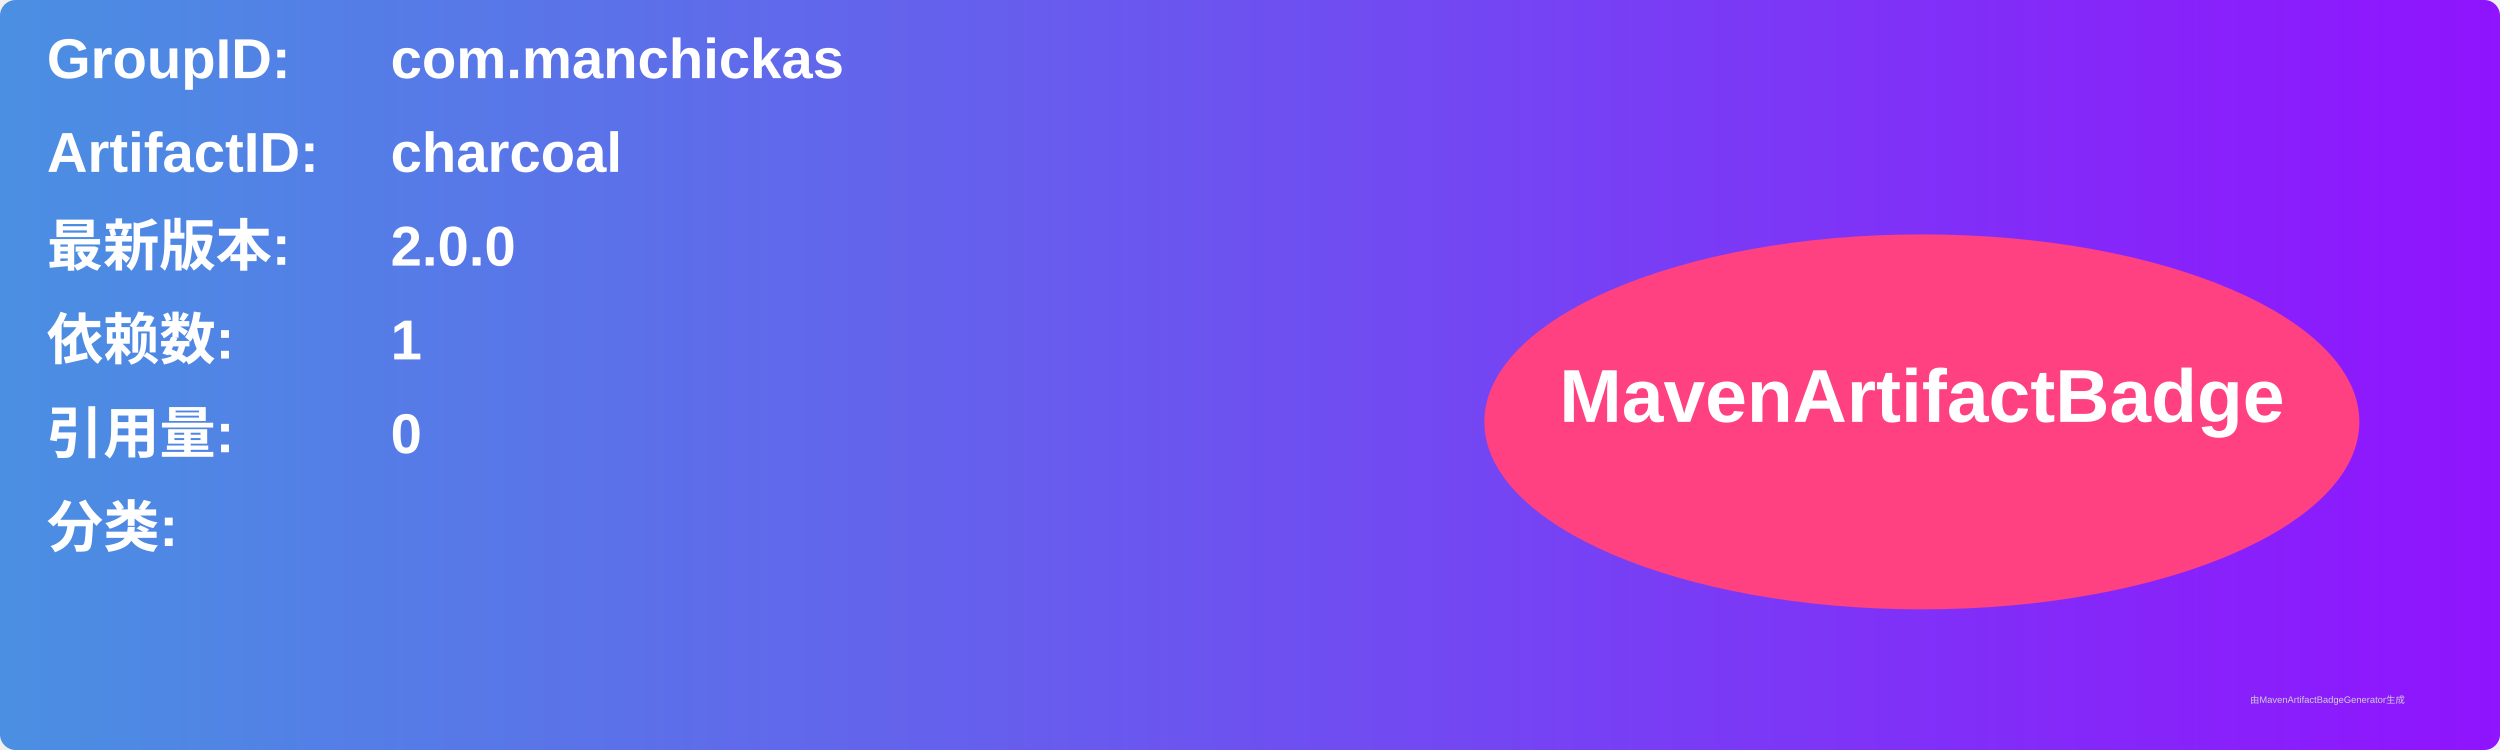
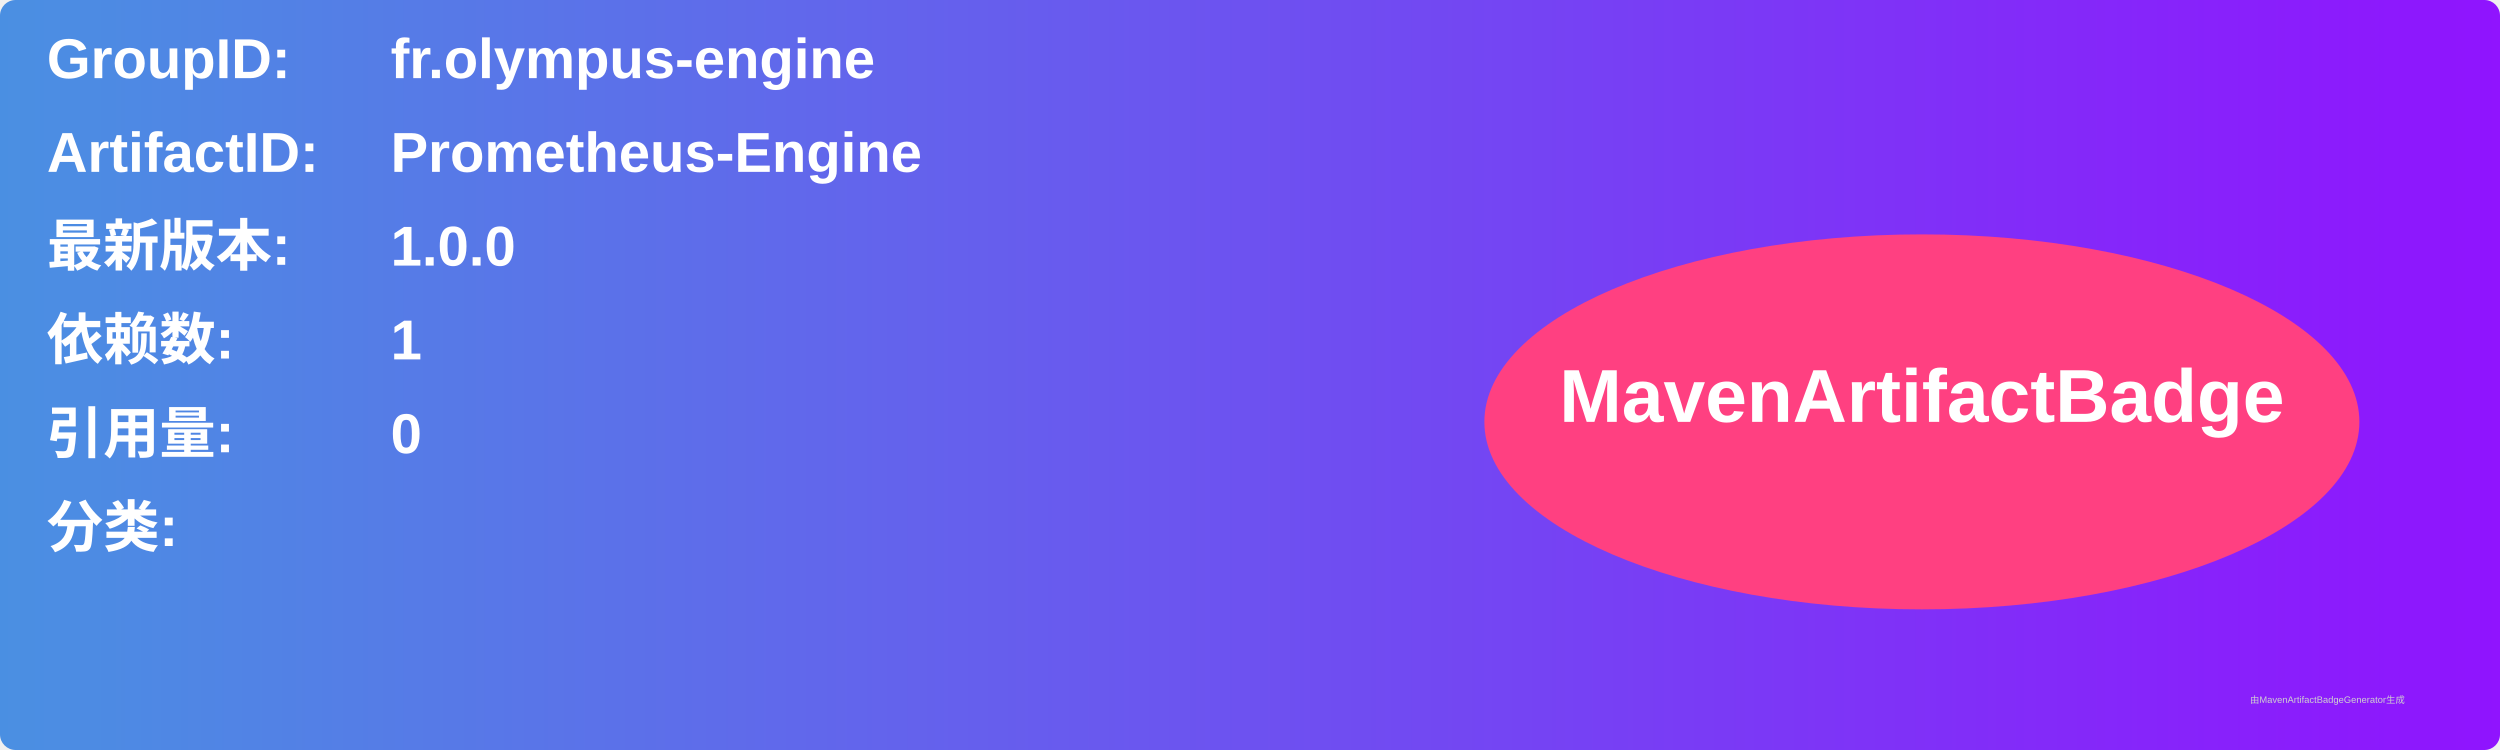
<svg xmlns="http://www.w3.org/2000/svg" width="800" height="240" viewBox="0 0 800 240">
  <linearGradient id="grad" x1="0%" y1="0%" x2="100%" y2="0%">
    <stop offset="0%" stop-color="#4a90e2" />
    <stop offset="100%" stop-color="#9013fe" />
  </linearGradient>
  <rect width="100%" height="100%" rx="5" ry="5" fill="url(#grad)" />
  <g transform="translate(15, 15)">
    <text x="0" y="10" font-family="Arial" font-size="18" fill="white" font-weight="bold" width="260">GroupID:</text>
-     <text x="110" y="10" font-family="Arial" font-size="18" fill="white" font-weight="bold" width="460">com.manchickas</text>
+     <text x="110" y="10" font-family="Arial" font-size="18" fill="white" font-weight="bold" width="460">fr.olympus-engine</text>
    <text x="0" y="40" font-family="Arial" font-size="18" fill="white" font-weight="bold" width="260">ArtifactID:</text>
-     <text x="110" y="40" font-family="Arial" font-size="18" fill="white" font-weight="bold" width="460">charcoal</text>
+     <text x="110" y="40" font-family="Arial" font-size="18" fill="white" font-weight="bold" width="460">Prometheus-Engine</text>
    <text x="0" y="70" font-family="Arial" font-size="18" fill="white" font-weight="bold">最新版本:</text>
    <text x="110" y="70" font-family="Arial" font-size="18" fill="white" font-weight="bold">
-       <tspan font-weight="bold">2.0.0</tspan>
+       <tspan font-weight="bold">1.0.0</tspan>
    </text>
    <text x="0" y="100" font-family="Arial" font-size="18" fill="white" font-weight="bold">依赖数: </text>
    <text x="110" y="100" font-family="Arial" font-size="18" fill="white">
      <tspan font-weight="bold">1</tspan>
    </text>
    <text x="0" y="130" font-family="Arial" font-size="18" fill="white" font-weight="bold">引用量: </text>
    <text x="110" y="130" font-family="Arial" font-size="18" fill="white">
      <tspan font-weight="bold">0</tspan>
    </text>
    <text x="0" y="160" font-family="Arial" font-size="18" fill="white" font-weight="bold">分类:</text>
    <text x="10" y="190" font-family="Arial" font-size="10" fill="white">
      <tspan font-weight="bold" />
    </text>
    <ellipse cx="600" cy="120" rx="140" ry="60" fill="#ff4081" />
    <text x="600" y="120" text-anchor="middle" font-family="Arial" font-size="24" fill="white" font-weight="bold">MavenArtifactBadge</text>
  </g>
  <text x="720" y="225" font-family="Arial" font-size="3" fill="#d0d0d0">由MavenArtifactBadgeGenerator生成</text>
</svg>
